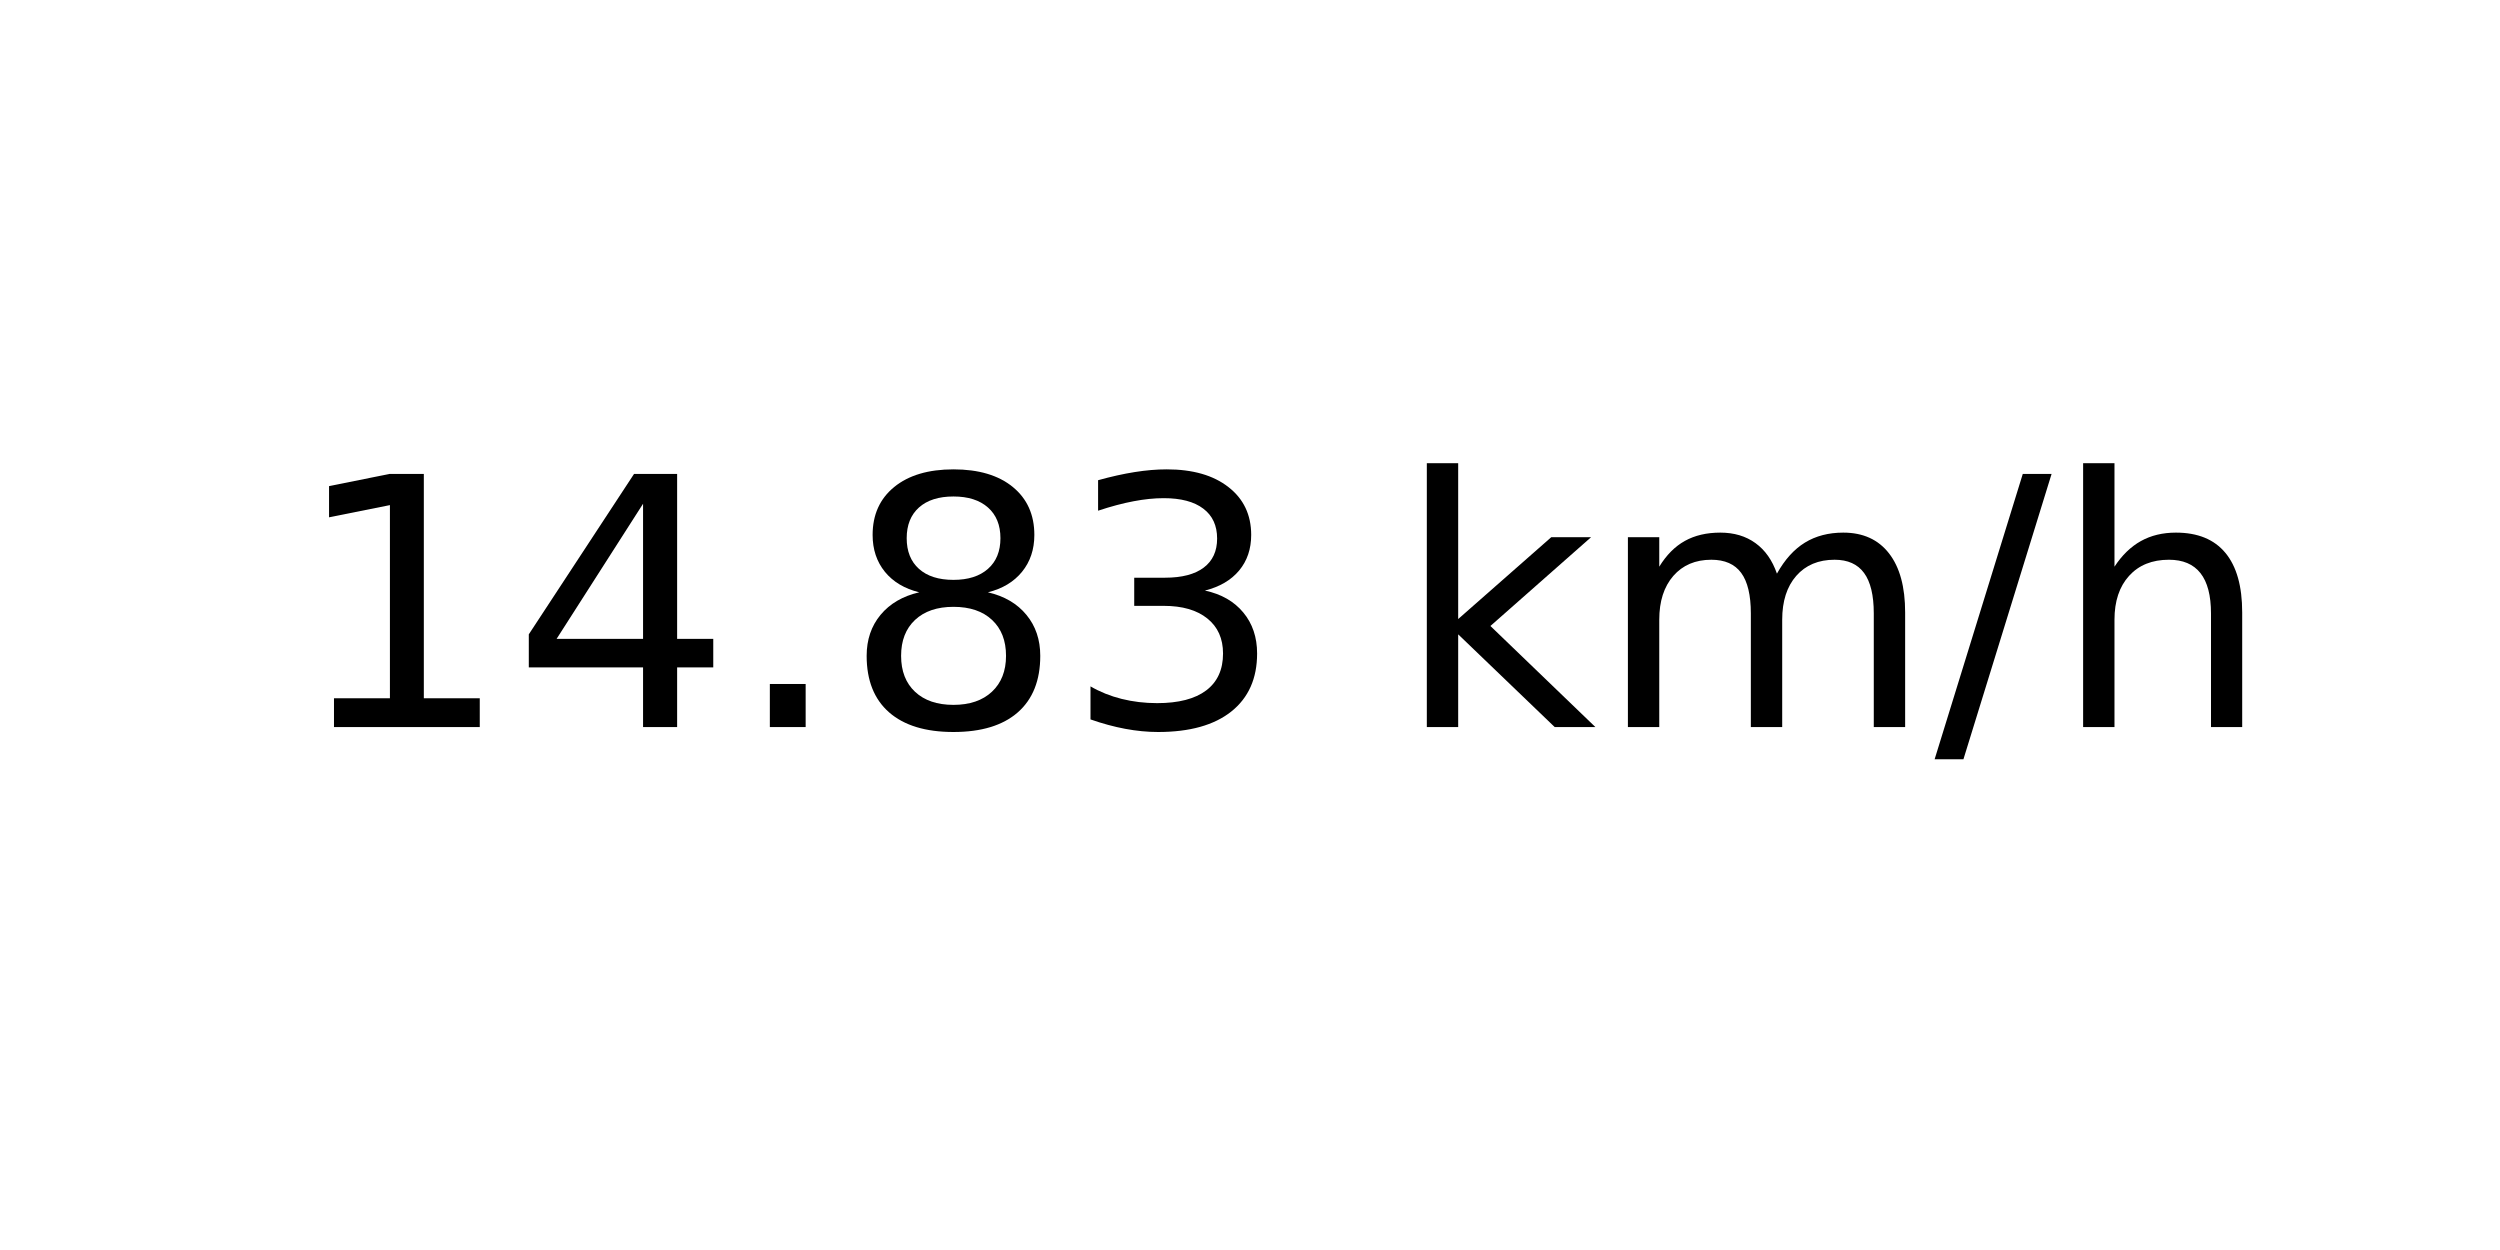
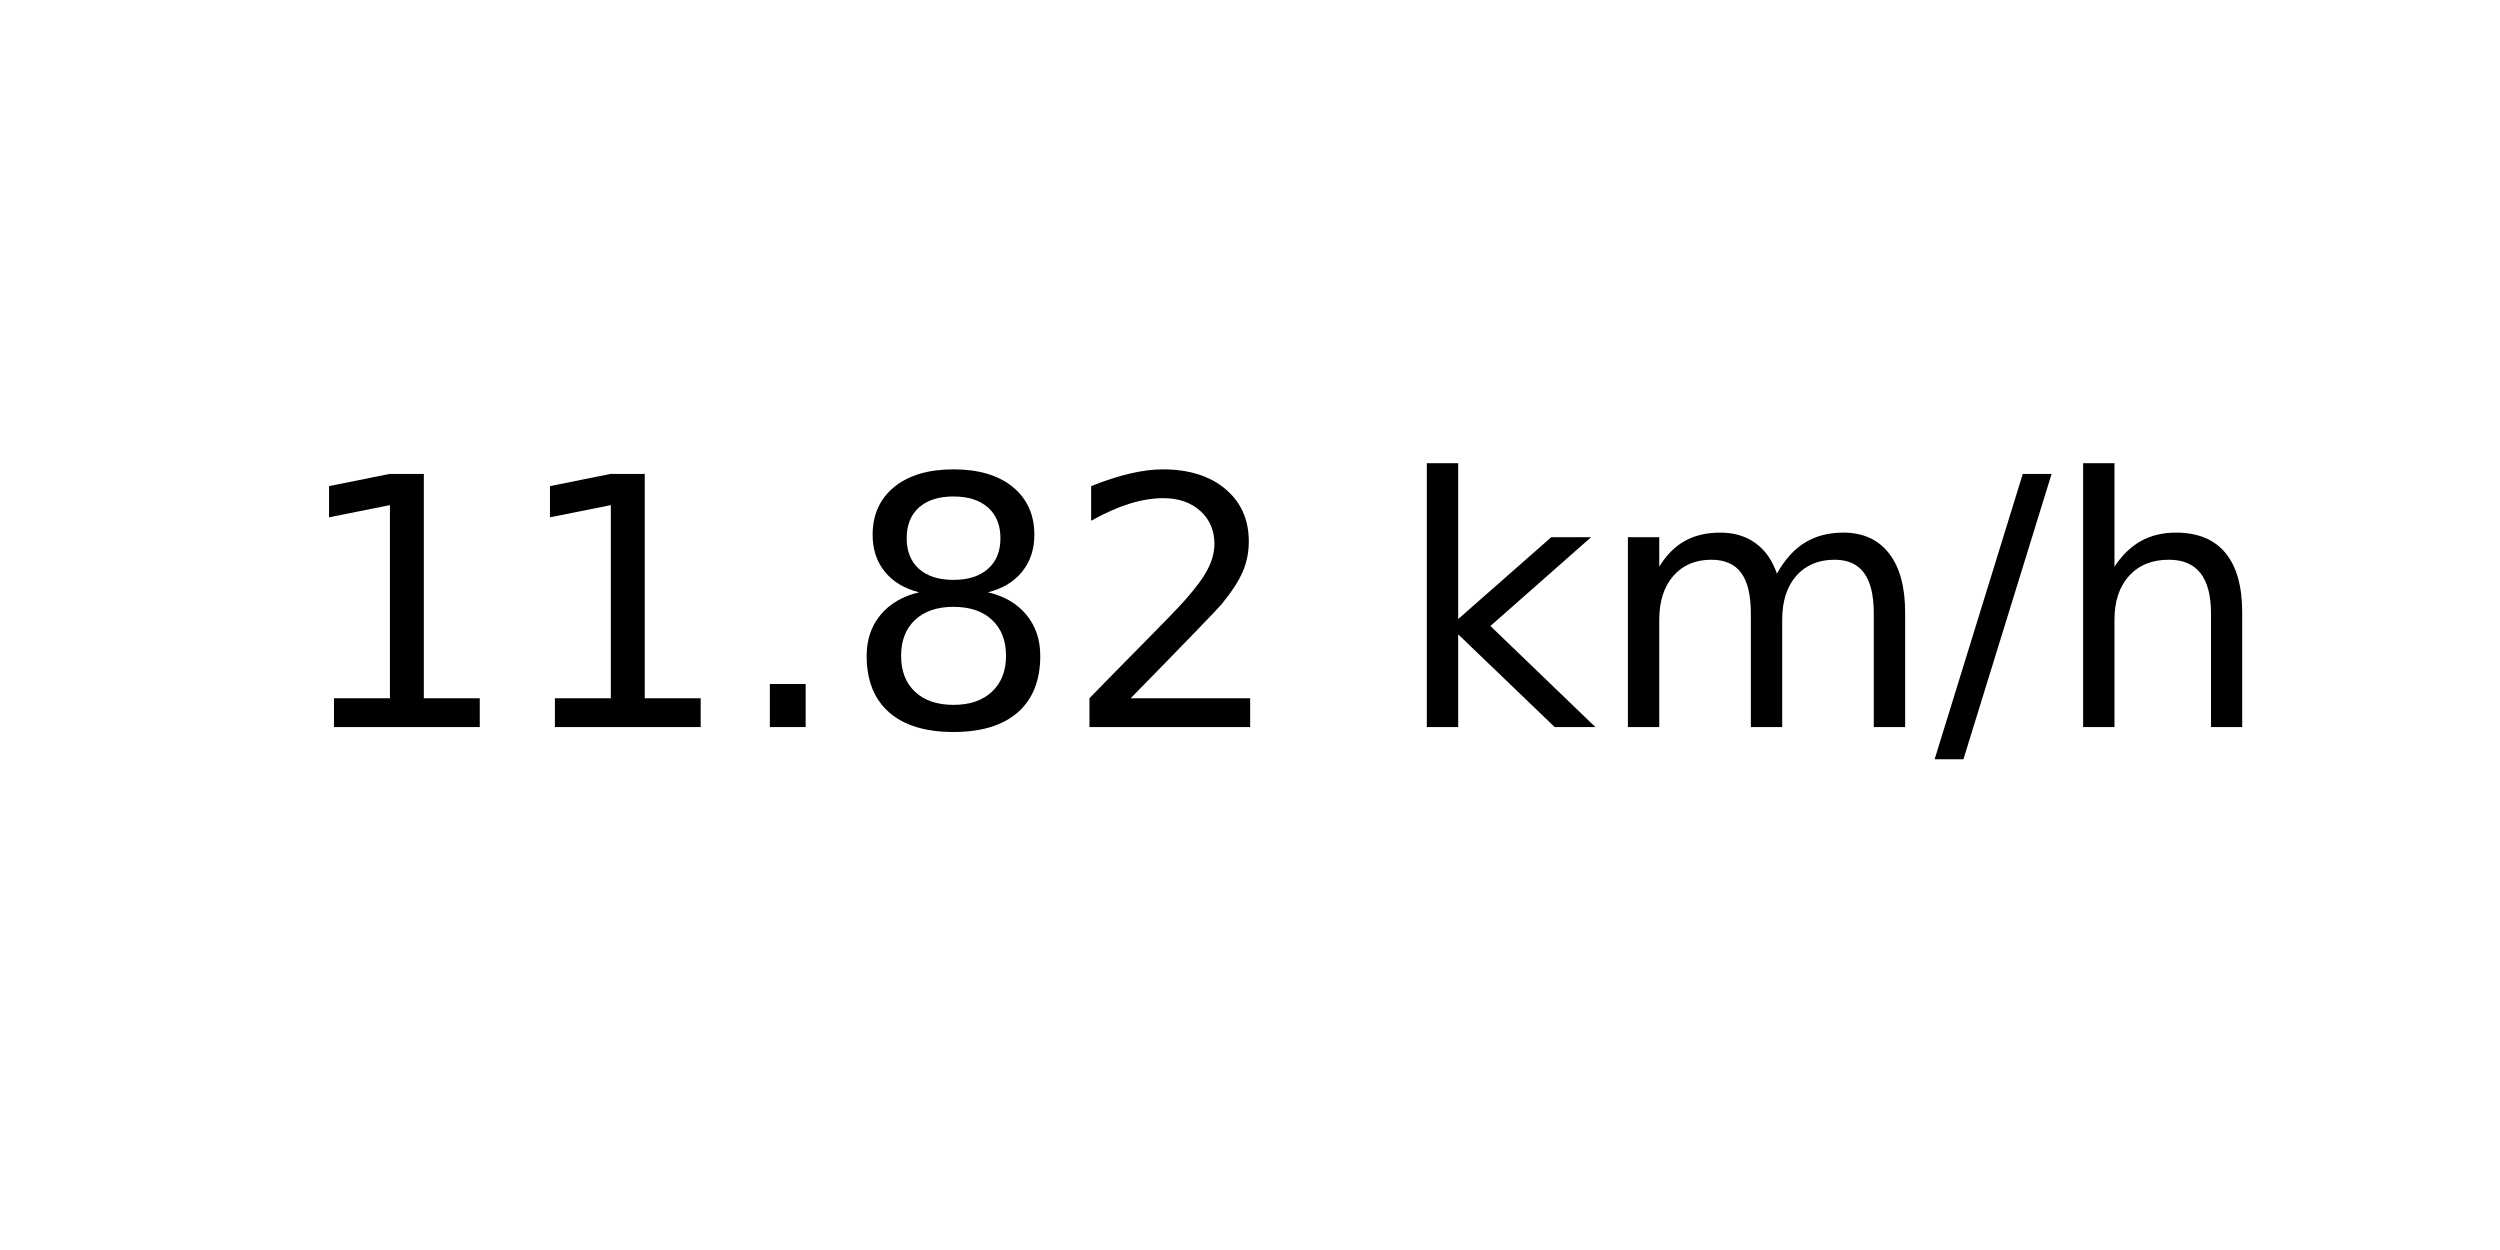
<svg xmlns="http://www.w3.org/2000/svg" xmlns:xlink="http://www.w3.org/1999/xlink" width="72pt" height="36pt" viewBox="0 0 72 36" version="1.1">
  <defs>
    <style type="text/css">*{stroke-linejoin: round; stroke-linecap: butt}</style>
  </defs>
  <g id="figure_1">
    <g id="axes_1">
      <g id="text_1">
        <g transform="translate(8.378125 20.93937) scale(0.1 -0.1)">
          <defs>
            <path id="DejaVuSans-31" d="M 794 531  L 1825 531  L 1825 4091  L 703 3866  L 703 4441  L 1819 4666  L 2450 4666  L 2450 531  L 3481 531  L 3481 0  L 794 0  L 794 531  z " transform="scale(0.015625)" />
-             <path id="DejaVuSans-34" d="M 2419 4116  L 825 1625  L 2419 1625  L 2419 4116  z M 2253 4666  L 3047 4666  L 3047 1625  L 3713 1625  L 3713 1100  L 3047 1100  L 3047 0  L 2419 0  L 2419 1100  L 313 1100  L 313 1709  L 2253 4666  z " transform="scale(0.015625)" />
            <path id="DejaVuSans-2e" d="M 684 794  L 1344 794  L 1344 0  L 684 0  L 684 794  z " transform="scale(0.015625)" />
            <path id="DejaVuSans-38" d="M 2034 2216  Q 1584 2216 1326 1975  Q 1069 1734 1069 1313  Q 1069 891 1326 650  Q 1584 409 2034 409  Q 2484 409 2743 651  Q 3003 894 3003 1313  Q 3003 1734 2745 1975  Q 2488 2216 2034 2216  z M 1403 2484  Q 997 2584 770 2862  Q 544 3141 544 3541  Q 544 4100 942 4425  Q 1341 4750 2034 4750  Q 2731 4750 3128 4425  Q 3525 4100 3525 3541  Q 3525 3141 3298 2862  Q 3072 2584 2669 2484  Q 3125 2378 3379 2068  Q 3634 1759 3634 1313  Q 3634 634 3220 271  Q 2806 -91 2034 -91  Q 1263 -91 848 271  Q 434 634 434 1313  Q 434 1759 690 2068  Q 947 2378 1403 2484  z M 1172 3481  Q 1172 3119 1398 2916  Q 1625 2713 2034 2713  Q 2441 2713 2670 2916  Q 2900 3119 2900 3481  Q 2900 3844 2670 4047  Q 2441 4250 2034 4250  Q 1625 4250 1398 4047  Q 1172 3844 1172 3481  z " transform="scale(0.015625)" />
-             <path id="DejaVuSans-33" d="M 2597 2516  Q 3050 2419 3304 2112  Q 3559 1806 3559 1356  Q 3559 666 3084 287  Q 2609 -91 1734 -91  Q 1441 -91 1130 -33  Q 819 25 488 141  L 488 750  Q 750 597 1062 519  Q 1375 441 1716 441  Q 2309 441 2620 675  Q 2931 909 2931 1356  Q 2931 1769 2642 2001  Q 2353 2234 1838 2234  L 1294 2234  L 1294 2753  L 1863 2753  Q 2328 2753 2575 2939  Q 2822 3125 2822 3475  Q 2822 3834 2567 4026  Q 2313 4219 1838 4219  Q 1578 4219 1281 4162  Q 984 4106 628 3988  L 628 4550  Q 988 4650 1302 4700  Q 1616 4750 1894 4750  Q 2613 4750 3031 4423  Q 3450 4097 3450 3541  Q 3450 3153 3228 2886  Q 3006 2619 2597 2516  z " transform="scale(0.015625)" />
+             <path id="DejaVuSans-32" d="M 1228 531  L 3431 531  L 3431 0  L 469 0  L 469 531  Q 828 903 1448 1529  Q 2069 2156 2228 2338  Q 2531 2678 2651 2914  Q 2772 3150 2772 3378  Q 2772 3750 2511 3984  Q 2250 4219 1831 4219  Q 1534 4219 1204 4116  Q 875 4013 500 3803  L 500 4441  Q 881 4594 1212 4672  Q 1544 4750 1819 4750  Q 2544 4750 2975 4387  Q 3406 4025 3406 3419  Q 3406 3131 3298 2873  Q 3191 2616 2906 2266  Q 2828 2175 2409 1742  Q 1991 1309 1228 531  z " transform="scale(0.015625)" />
            <path id="DejaVuSans-20" transform="scale(0.015625)" />
            <path id="DejaVuSans-6b" d="M 581 4863  L 1159 4863  L 1159 1991  L 2875 3500  L 3609 3500  L 1753 1863  L 3688 0  L 2938 0  L 1159 1709  L 1159 0  L 581 0  L 581 4863  z " transform="scale(0.015625)" />
            <path id="DejaVuSans-6d" d="M 3328 2828  Q 3544 3216 3844 3400  Q 4144 3584 4550 3584  Q 5097 3584 5394 3201  Q 5691 2819 5691 2113  L 5691 0  L 5113 0  L 5113 2094  Q 5113 2597 4934 2840  Q 4756 3084 4391 3084  Q 3944 3084 3684 2787  Q 3425 2491 3425 1978  L 3425 0  L 2847 0  L 2847 2094  Q 2847 2600 2669 2842  Q 2491 3084 2119 3084  Q 1678 3084 1418 2786  Q 1159 2488 1159 1978  L 1159 0  L 581 0  L 581 3500  L 1159 3500  L 1159 2956  Q 1356 3278 1631 3431  Q 1906 3584 2284 3584  Q 2666 3584 2933 3390  Q 3200 3197 3328 2828  z " transform="scale(0.015625)" />
            <path id="DejaVuSans-2f" d="M 1625 4666  L 2156 4666  L 531 -594  L 0 -594  L 1625 4666  z " transform="scale(0.015625)" />
            <path id="DejaVuSans-68" d="M 3513 2113  L 3513 0  L 2938 0  L 2938 2094  Q 2938 2591 2744 2837  Q 2550 3084 2163 3084  Q 1697 3084 1428 2787  Q 1159 2491 1159 1978  L 1159 0  L 581 0  L 581 4863  L 1159 4863  L 1159 2956  Q 1366 3272 1645 3428  Q 1925 3584 2291 3584  Q 2894 3584 3203 3211  Q 3513 2838 3513 2113  z " transform="scale(0.015625)" />
          </defs>
          <use xlink:href="#DejaVuSans-31" />
-           <use xlink:href="#DejaVuSans-34" x="63.623" />
+           <use xlink:href="#DejaVuSans-31" x="63.623" />
          <use xlink:href="#DejaVuSans-2e" x="127.246" />
          <use xlink:href="#DejaVuSans-38" x="159.033" />
-           <use xlink:href="#DejaVuSans-33" x="222.656" />
+           <use xlink:href="#DejaVuSans-32" x="222.656" />
          <use xlink:href="#DejaVuSans-20" x="286.279" />
          <use xlink:href="#DejaVuSans-6b" x="318.066" />
          <use xlink:href="#DejaVuSans-6d" x="375.977" />
          <use xlink:href="#DejaVuSans-2f" x="473.389" />
          <use xlink:href="#DejaVuSans-68" x="507.08" />
        </g>
      </g>
    </g>
  </g>
</svg>
